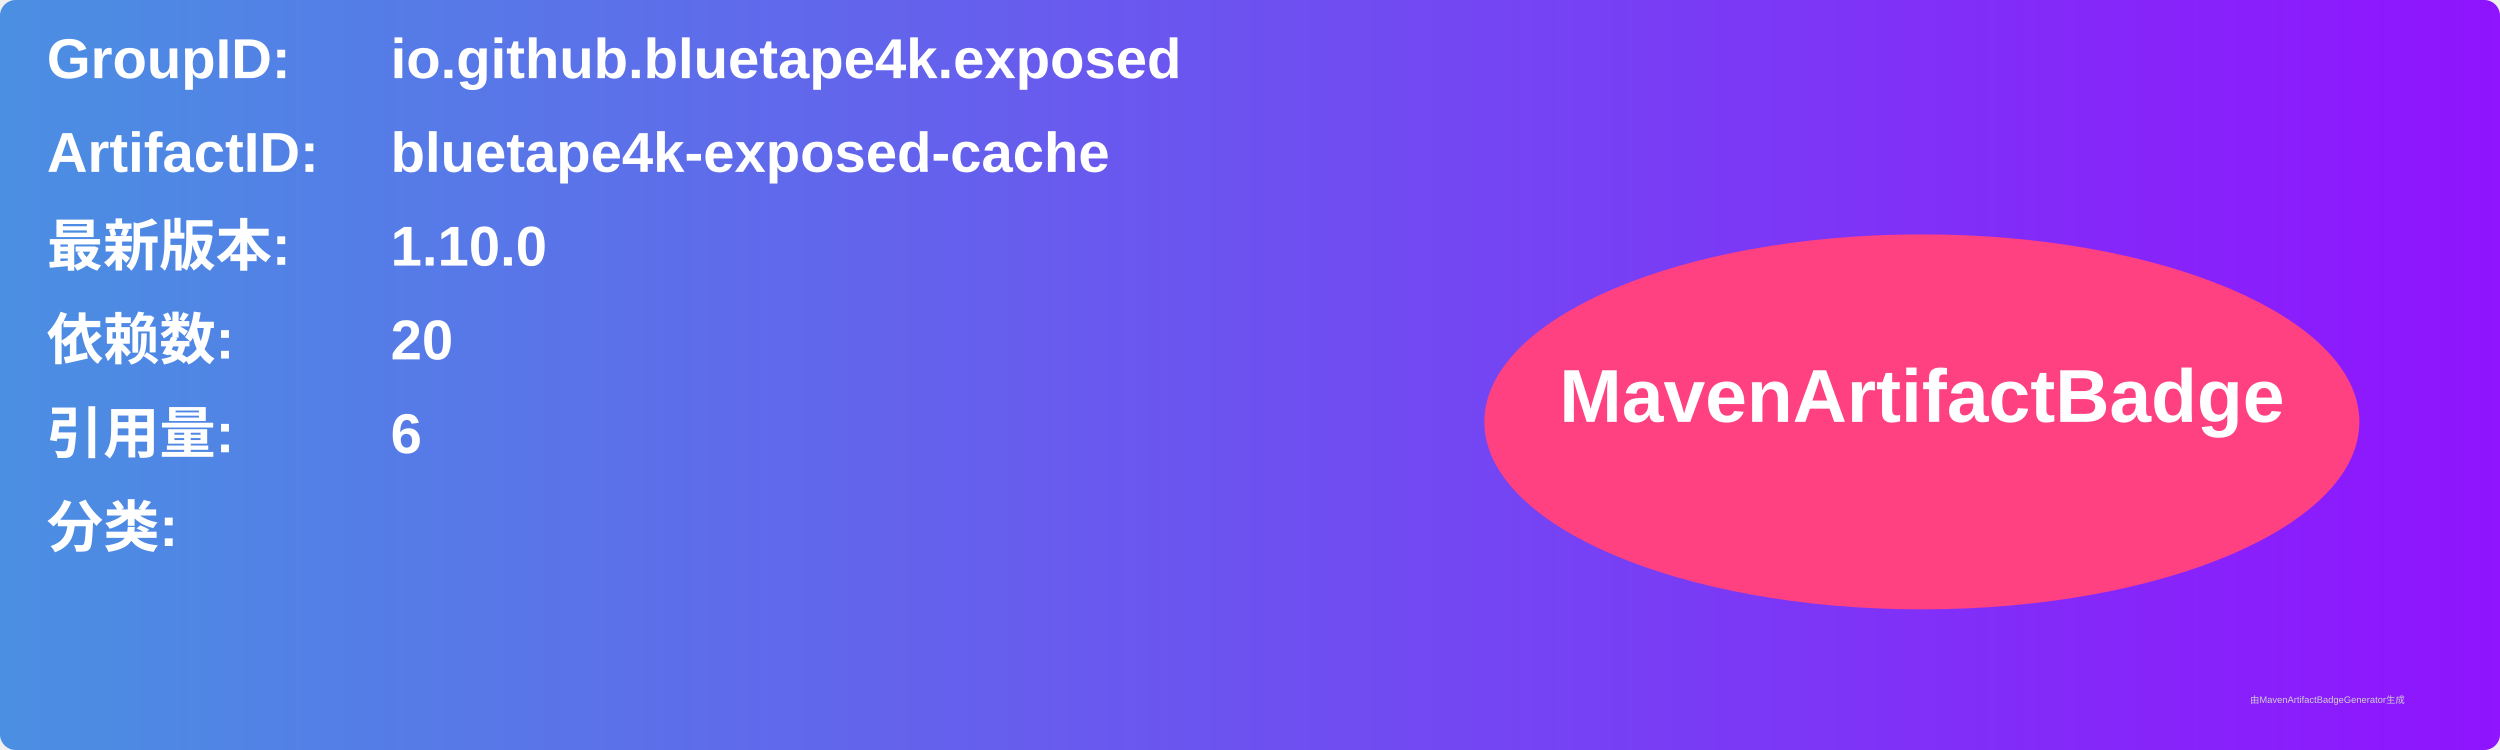
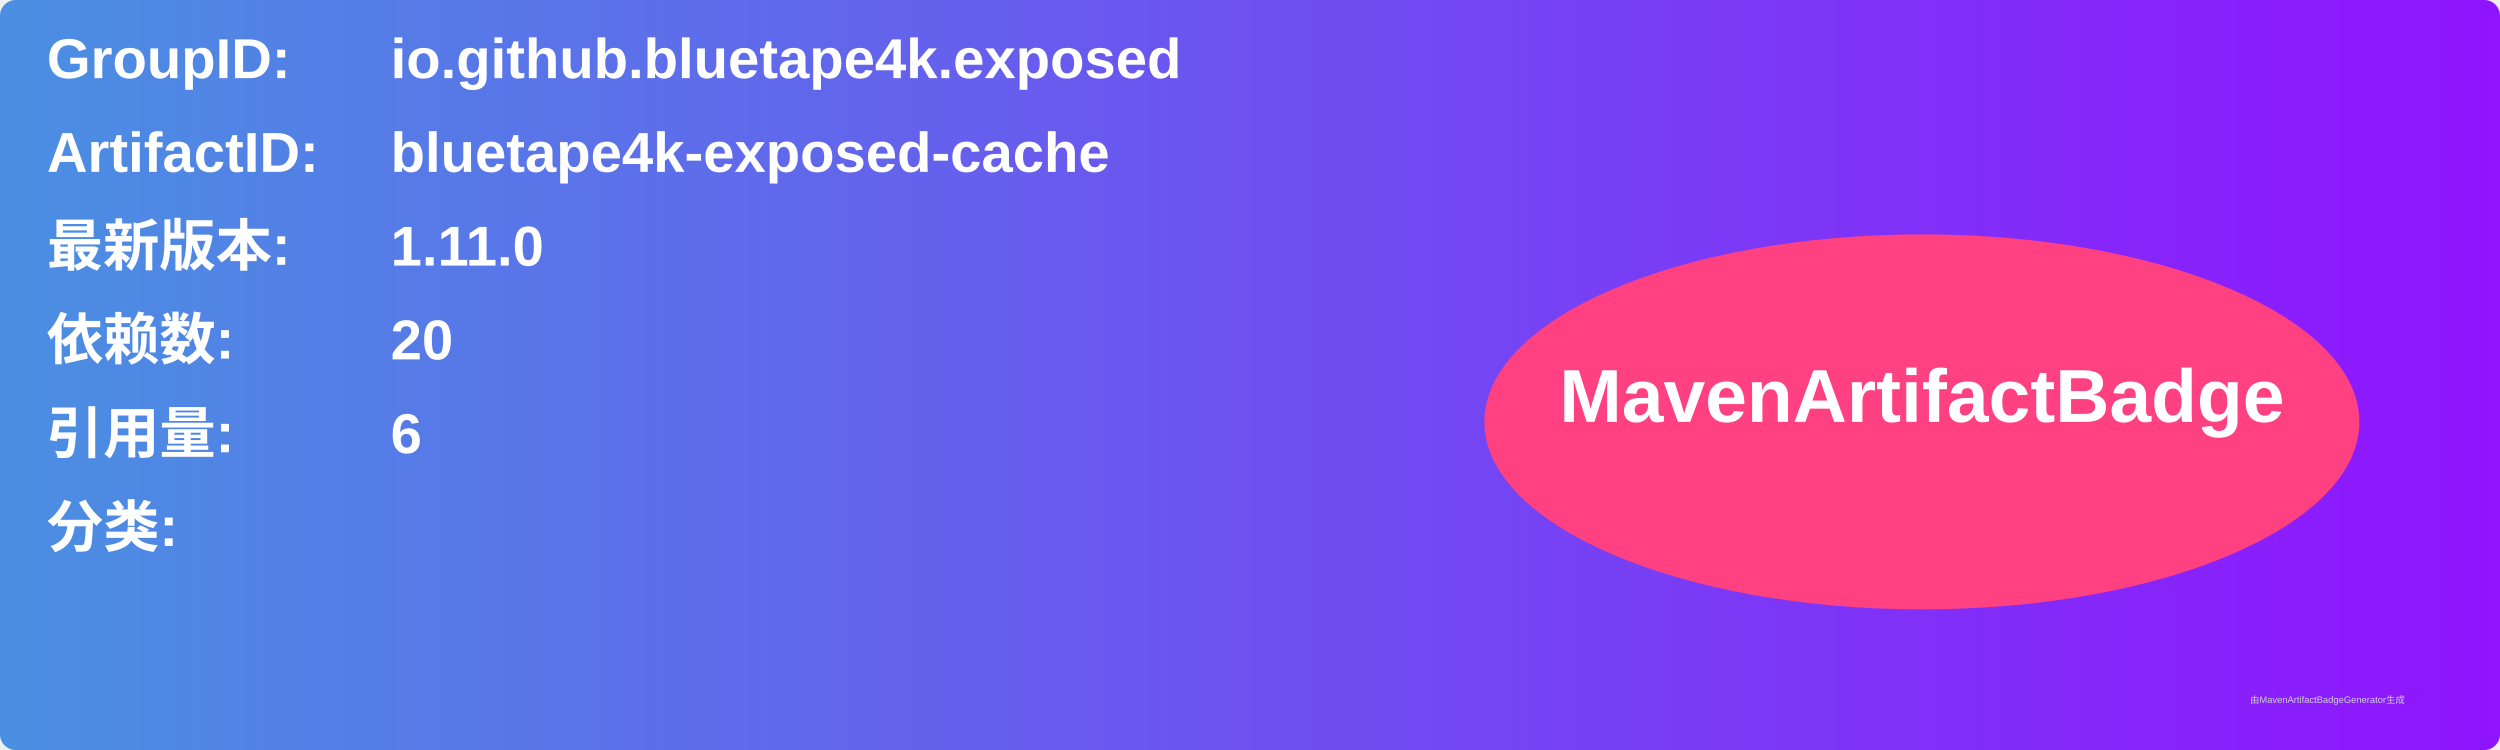
<svg xmlns="http://www.w3.org/2000/svg" width="800" height="240" viewBox="0 0 800 240">
  <linearGradient id="grad" x1="0%" y1="0%" x2="100%" y2="0%">
    <stop offset="0%" stop-color="#4a90e2" />
    <stop offset="100%" stop-color="#9013fe" />
  </linearGradient>
  <rect width="100%" height="100%" rx="5" ry="5" fill="url(#grad)" />
  <g transform="translate(15, 15)">
    <text x="0" y="10" font-family="Arial" font-size="18" fill="white" font-weight="bold" width="260">GroupID:</text>
    <text x="110" y="10" font-family="Arial" font-size="18" fill="white" font-weight="bold" width="460">io.github.bluetape4k.exposed</text>
    <text x="0" y="40" font-family="Arial" font-size="18" fill="white" font-weight="bold" width="260">ArtifactID:</text>
    <text x="110" y="40" font-family="Arial" font-size="18" fill="white" font-weight="bold" width="460">bluetape4k-exposed-cache</text>
    <text x="0" y="70" font-family="Arial" font-size="18" fill="white" font-weight="bold">最新版本:</text>
    <text x="110" y="70" font-family="Arial" font-size="18" fill="white" font-weight="bold">
-       <tspan font-weight="bold">1.10.0</tspan>
+       <tspan font-weight="bold">1.11.0</tspan>
    </text>
    <text x="0" y="100" font-family="Arial" font-size="18" fill="white" font-weight="bold">依赖数: </text>
    <text x="110" y="100" font-family="Arial" font-size="18" fill="white">
      <tspan font-weight="bold">20</tspan>
    </text>
    <text x="0" y="130" font-family="Arial" font-size="18" fill="white" font-weight="bold">引用量: </text>
    <text x="110" y="130" font-family="Arial" font-size="18" fill="white">
      <tspan font-weight="bold">6</tspan>
    </text>
    <text x="0" y="160" font-family="Arial" font-size="18" fill="white" font-weight="bold">分类:</text>
    <text x="10" y="190" font-family="Arial" font-size="10" fill="white">
      <tspan font-weight="bold" />
    </text>
    <ellipse cx="600" cy="120" rx="140" ry="60" fill="#ff4081" />
    <text x="600" y="120" text-anchor="middle" font-family="Arial" font-size="24" fill="white" font-weight="bold">MavenArtifactBadge</text>
  </g>
  <text x="720" y="225" font-family="Arial" font-size="3" fill="#d0d0d0">由MavenArtifactBadgeGenerator生成</text>
</svg>
